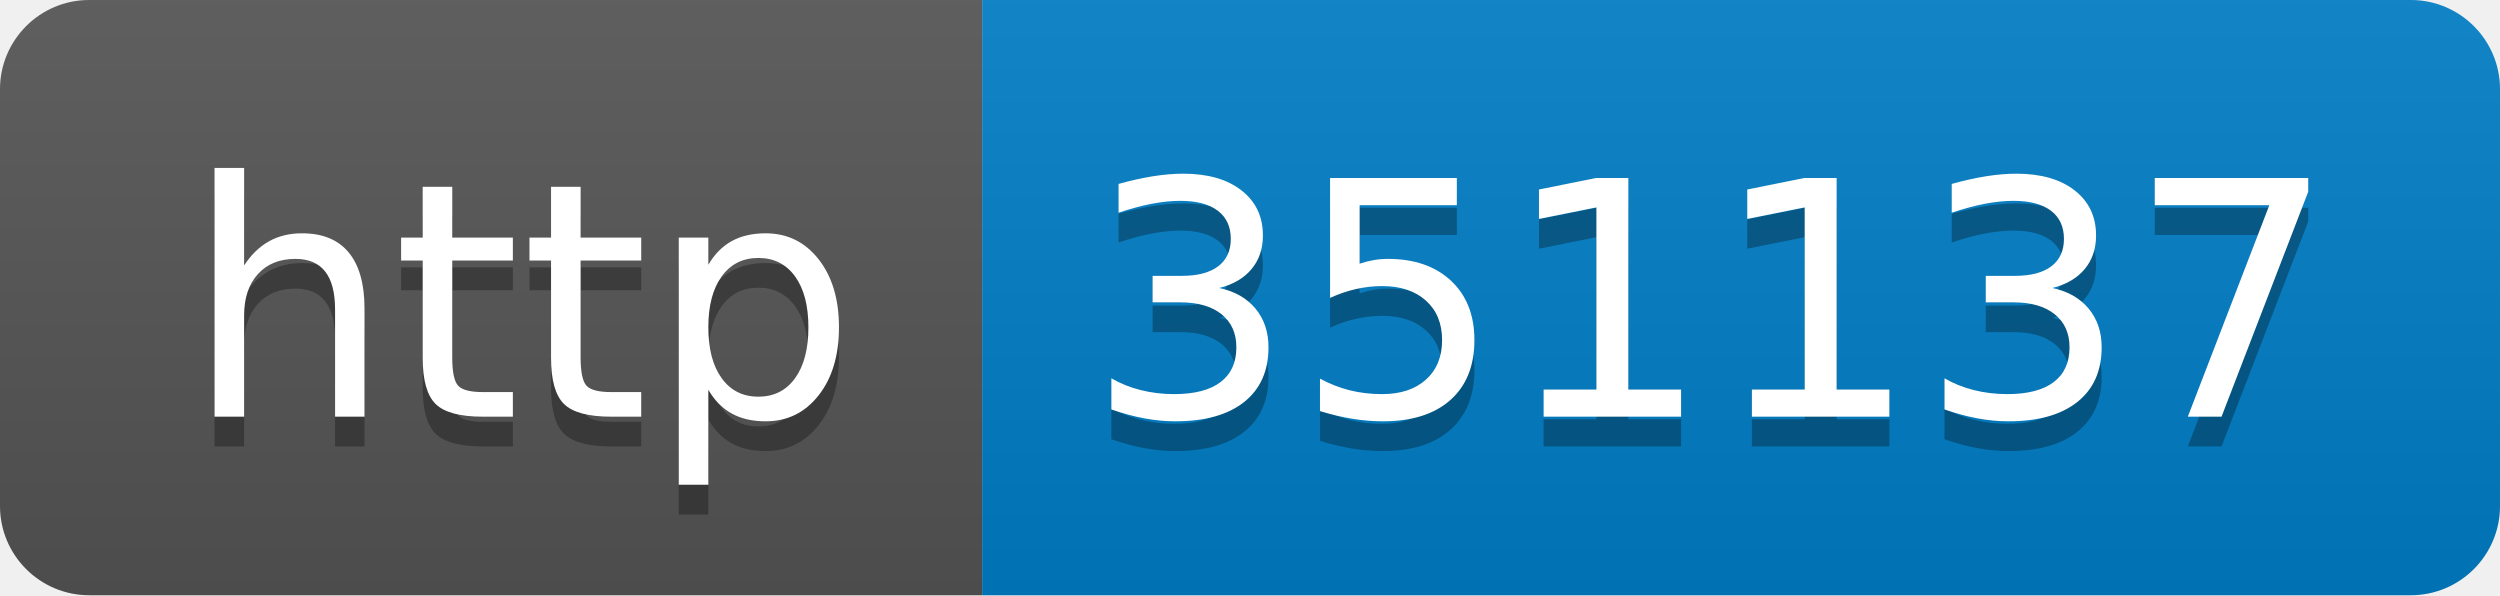
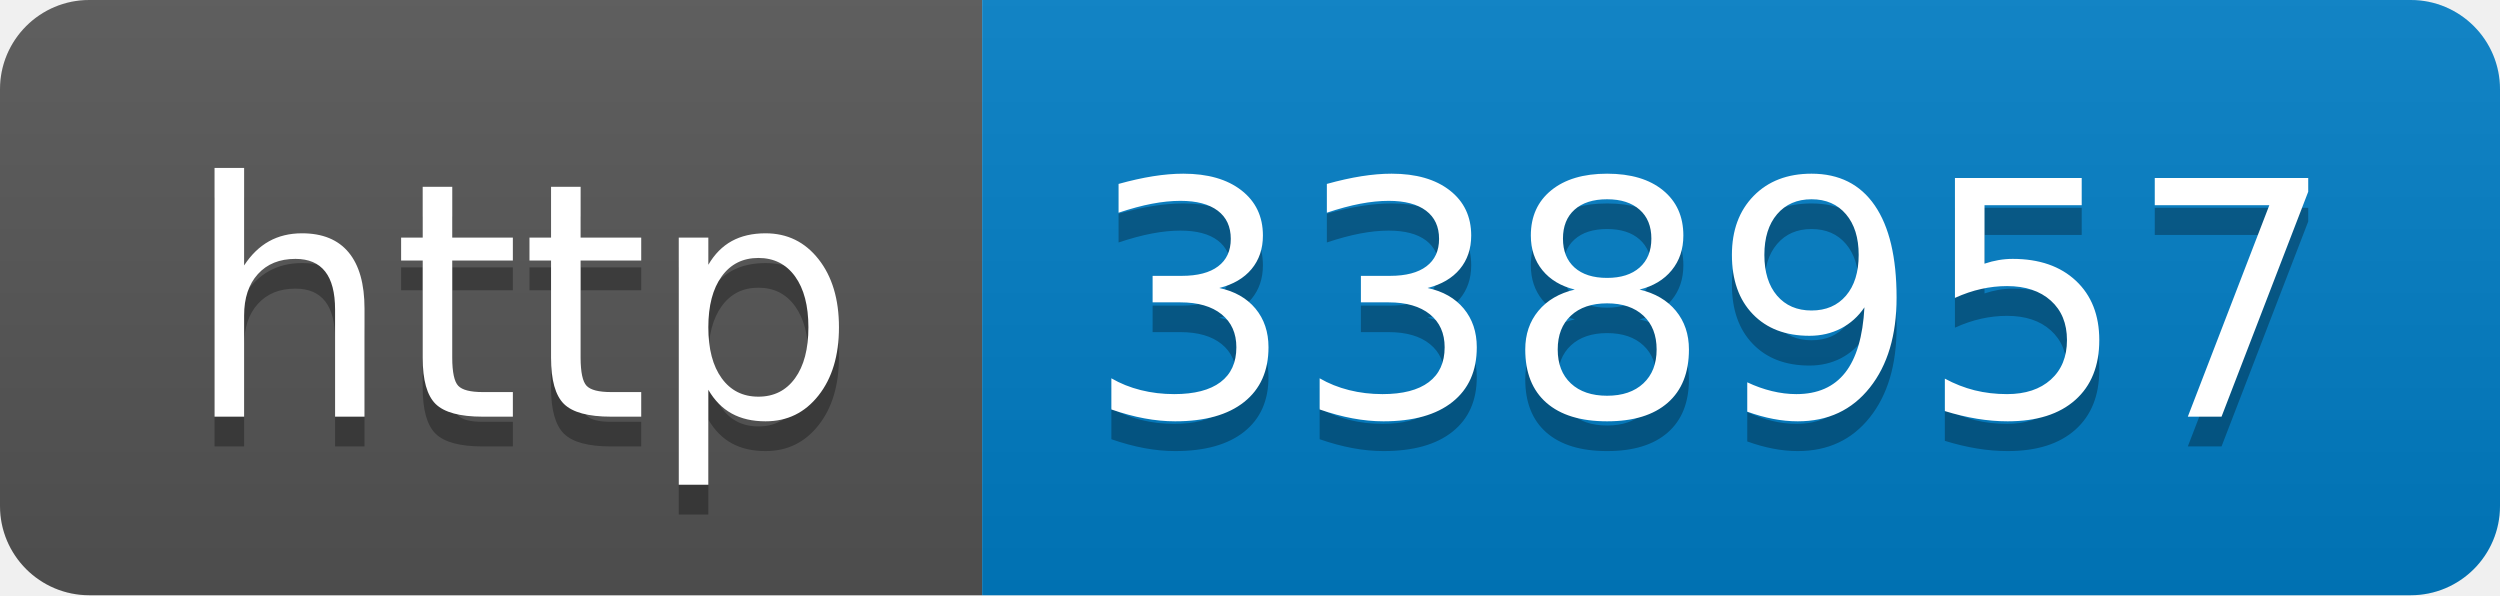
- <svg xmlns="http://www.w3.org/2000/svg" width="84" height="20" role="img" aria-label="http: 351137">
+ <svg xmlns="http://www.w3.org/2000/svg" width="84" height="20" role="img" aria-label="http: 338957">
  <linearGradient id="s" x2="0" y2="100%">
    <stop offset="0" stop-color="#bbb" stop-opacity=".1" />
    <stop offset="1" stop-opacity=".1" />
  </linearGradient>
  <clipPath id="r">
    <rect width="84" height="20" rx="3" fill="#fff" />
  </clipPath>
  <g clip-path="url(#r)">
    <rect width="33" height="20" fill="#555" />
    <rect x="33" width="51" height="20" fill="#007ec6" />
    <rect width="84" height="20" fill="url(#s)" />
  </g>
  <g fill="#fff" text-anchor="middle" font-family="Verdana,Geneva,DejaVu Sans,sans-serif" text-rendering="geometricPrecision" font-size="110">
    <text aria-hidden="true" x="175" y="150" fill="#010101" fill-opacity=".3" transform="scale(.1)" textLength="230">http</text>
    <text x="175" y="140" transform="scale(.1)" fill="#fff" textLength="230">http</text>
-     <text aria-hidden="true" x="575" y="150" fill="#010101" fill-opacity=".3" transform="scale(.1)" textLength="410">351137</text>
-     <text x="575" y="140" transform="scale(.1)" fill="#fff" textLength="410">351137</text>
+     <text aria-hidden="true" x="575" y="150" fill="#010101" fill-opacity=".3" transform="scale(.1)" textLength="410">338957</text>
+     <text x="575" y="140" transform="scale(.1)" fill="#fff" textLength="410">338957</text>
  </g>
</svg>
